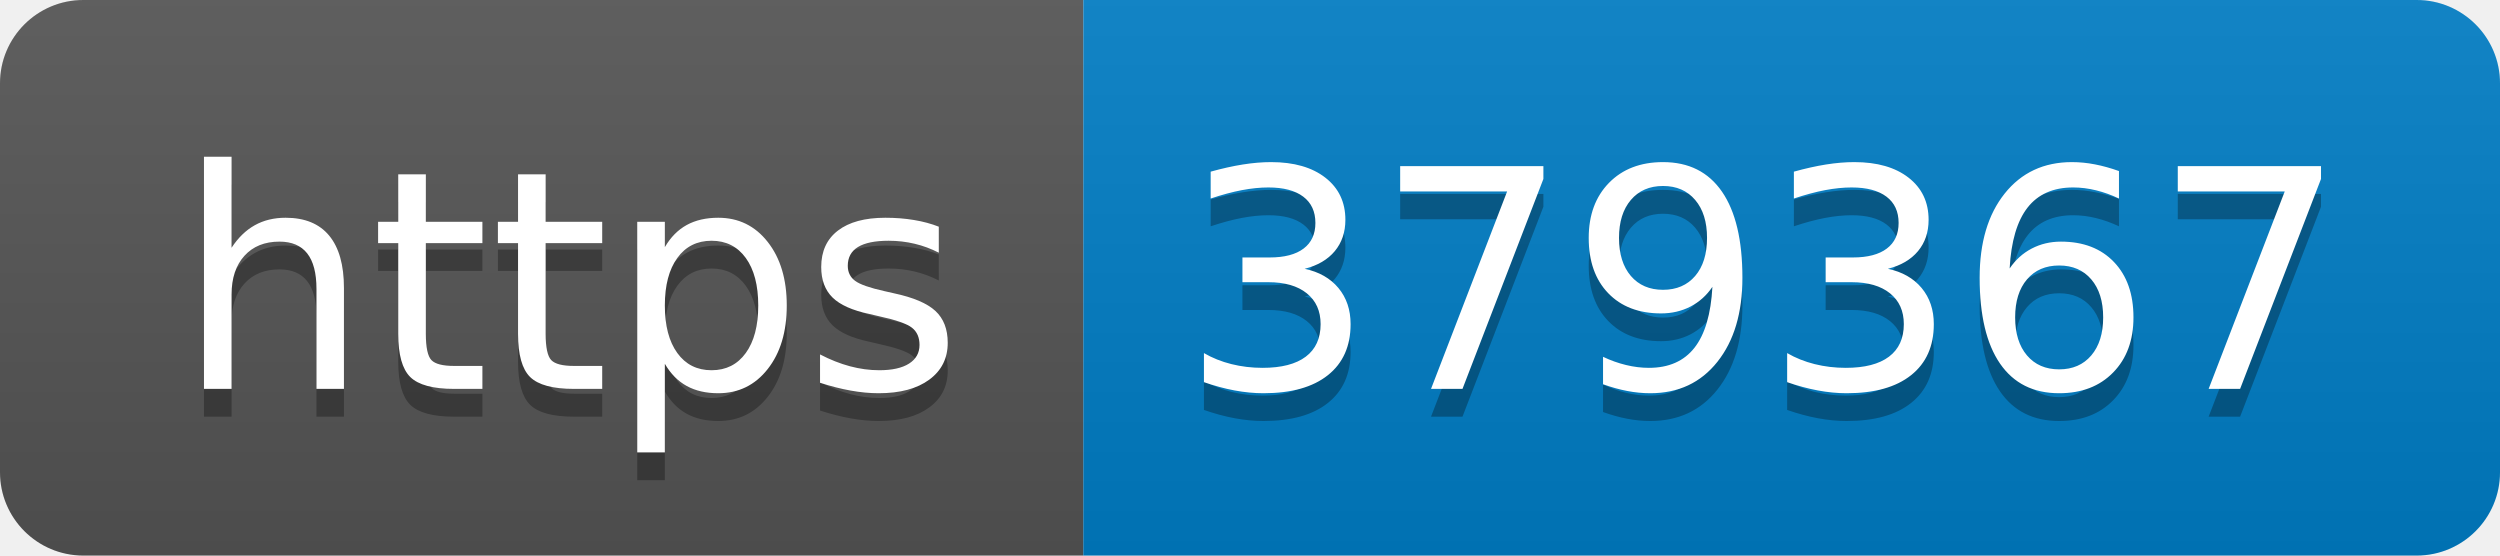
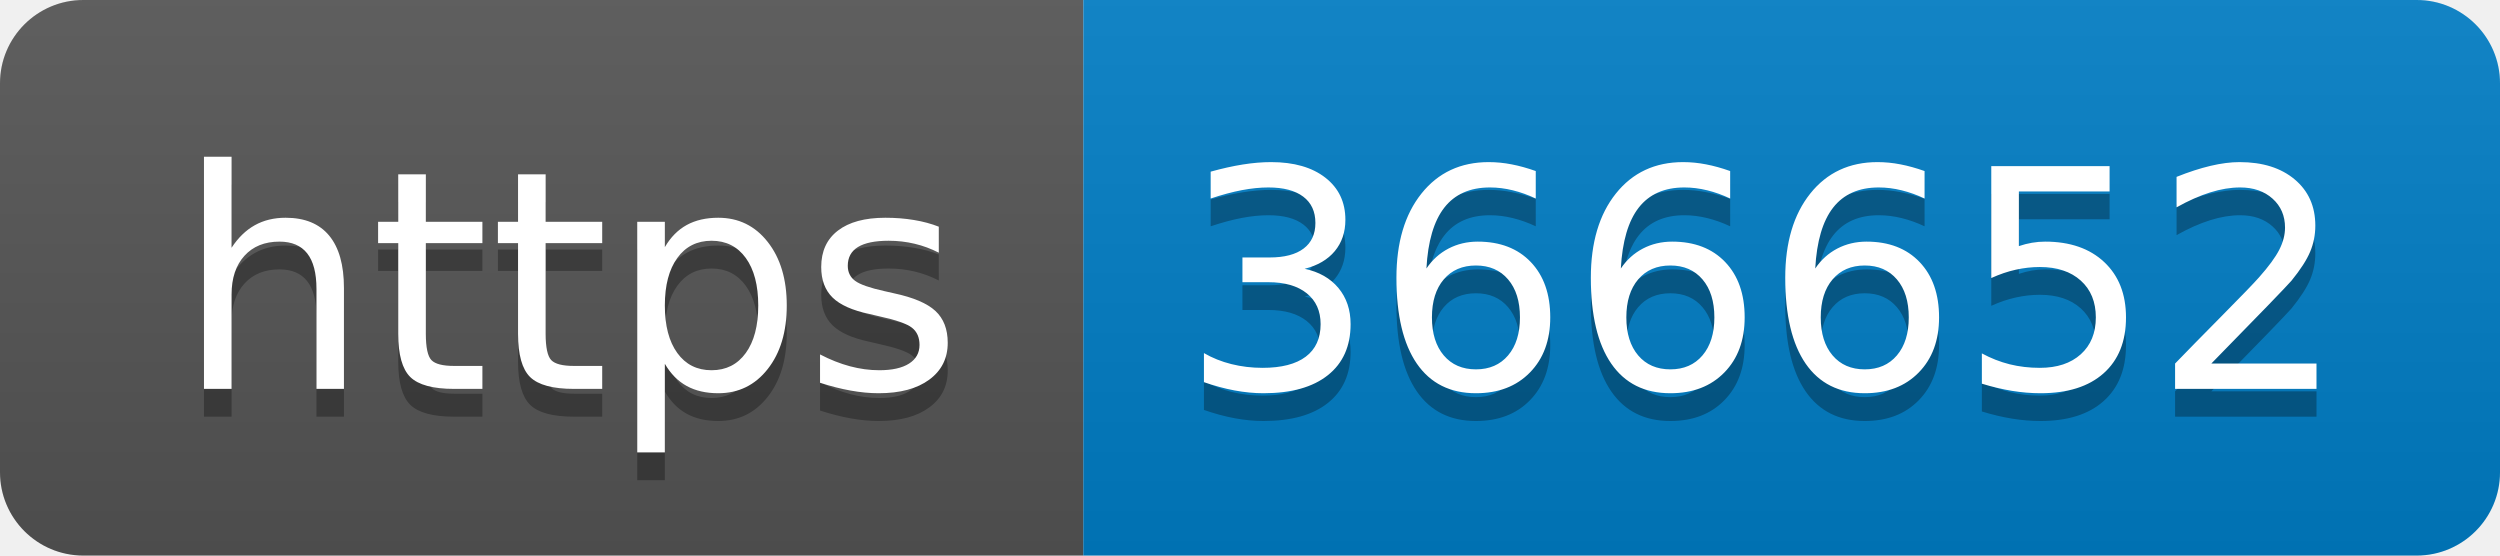
- <svg xmlns="http://www.w3.org/2000/svg" width="90" height="20" role="img" aria-label="https: 379367">
+ <svg xmlns="http://www.w3.org/2000/svg" width="90" height="20" role="img" aria-label="https: 366652">
  <linearGradient id="s" x2="0" y2="100%">
    <stop offset="0" stop-color="#bbb" stop-opacity=".1" />
    <stop offset="1" stop-opacity=".1" />
  </linearGradient>
  <clipPath id="r">
    <rect width="90" height="20" rx="3" fill="#fff" />
  </clipPath>
  <g clip-path="url(#r)">
    <rect width="39" height="20" fill="#555" />
    <rect x="39" width="51" height="20" fill="#007ec6" />
    <rect width="90" height="20" fill="url(#s)" />
  </g>
  <g fill="#fff" text-anchor="middle" font-family="Verdana,Geneva,DejaVu Sans,sans-serif" text-rendering="geometricPrecision" font-size="110">
    <text aria-hidden="true" x="205" y="150" fill="#010101" fill-opacity=".3" transform="scale(.1)" textLength="290">https</text>
    <text x="205" y="140" transform="scale(.1)" fill="#fff" textLength="290">https</text>
-     <text aria-hidden="true" x="635" y="150" fill="#010101" fill-opacity=".3" transform="scale(.1)" textLength="410">379367</text>
-     <text x="635" y="140" transform="scale(.1)" fill="#fff" textLength="410">379367</text>
+     <text aria-hidden="true" x="635" y="150" fill="#010101" fill-opacity=".3" transform="scale(.1)" textLength="410">366652</text>
+     <text x="635" y="140" transform="scale(.1)" fill="#fff" textLength="410">366652</text>
  </g>
</svg>
